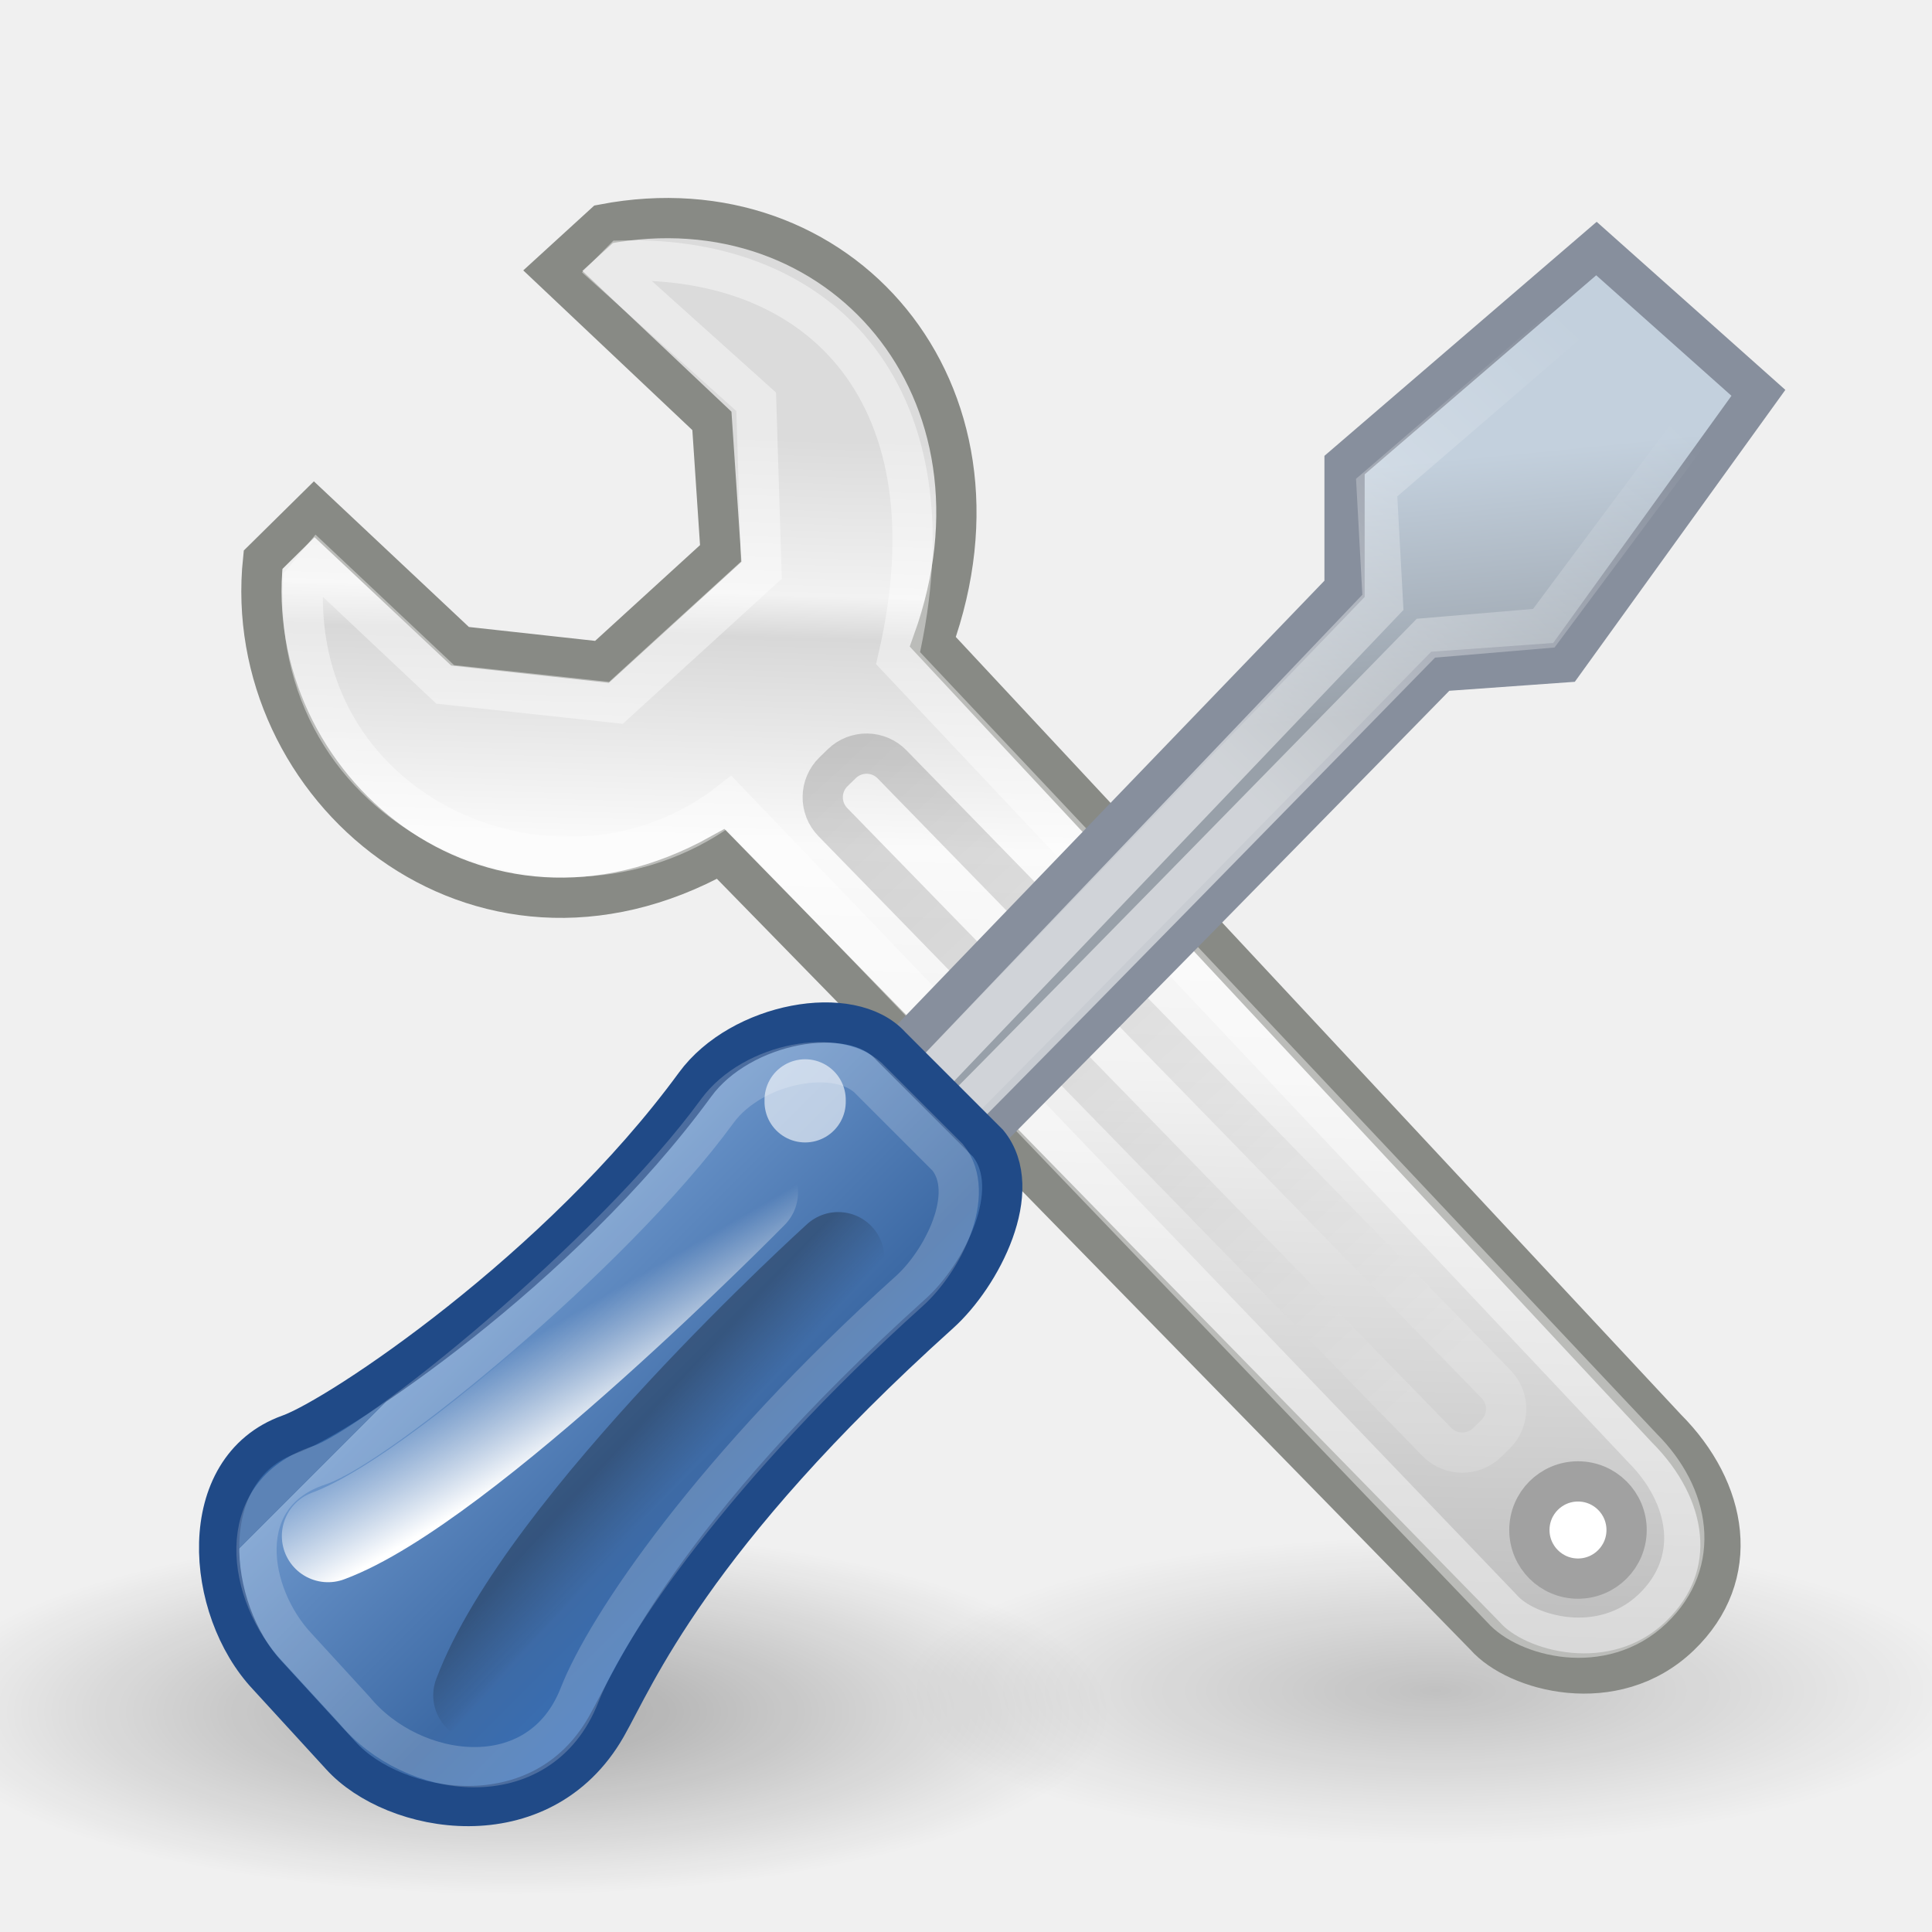
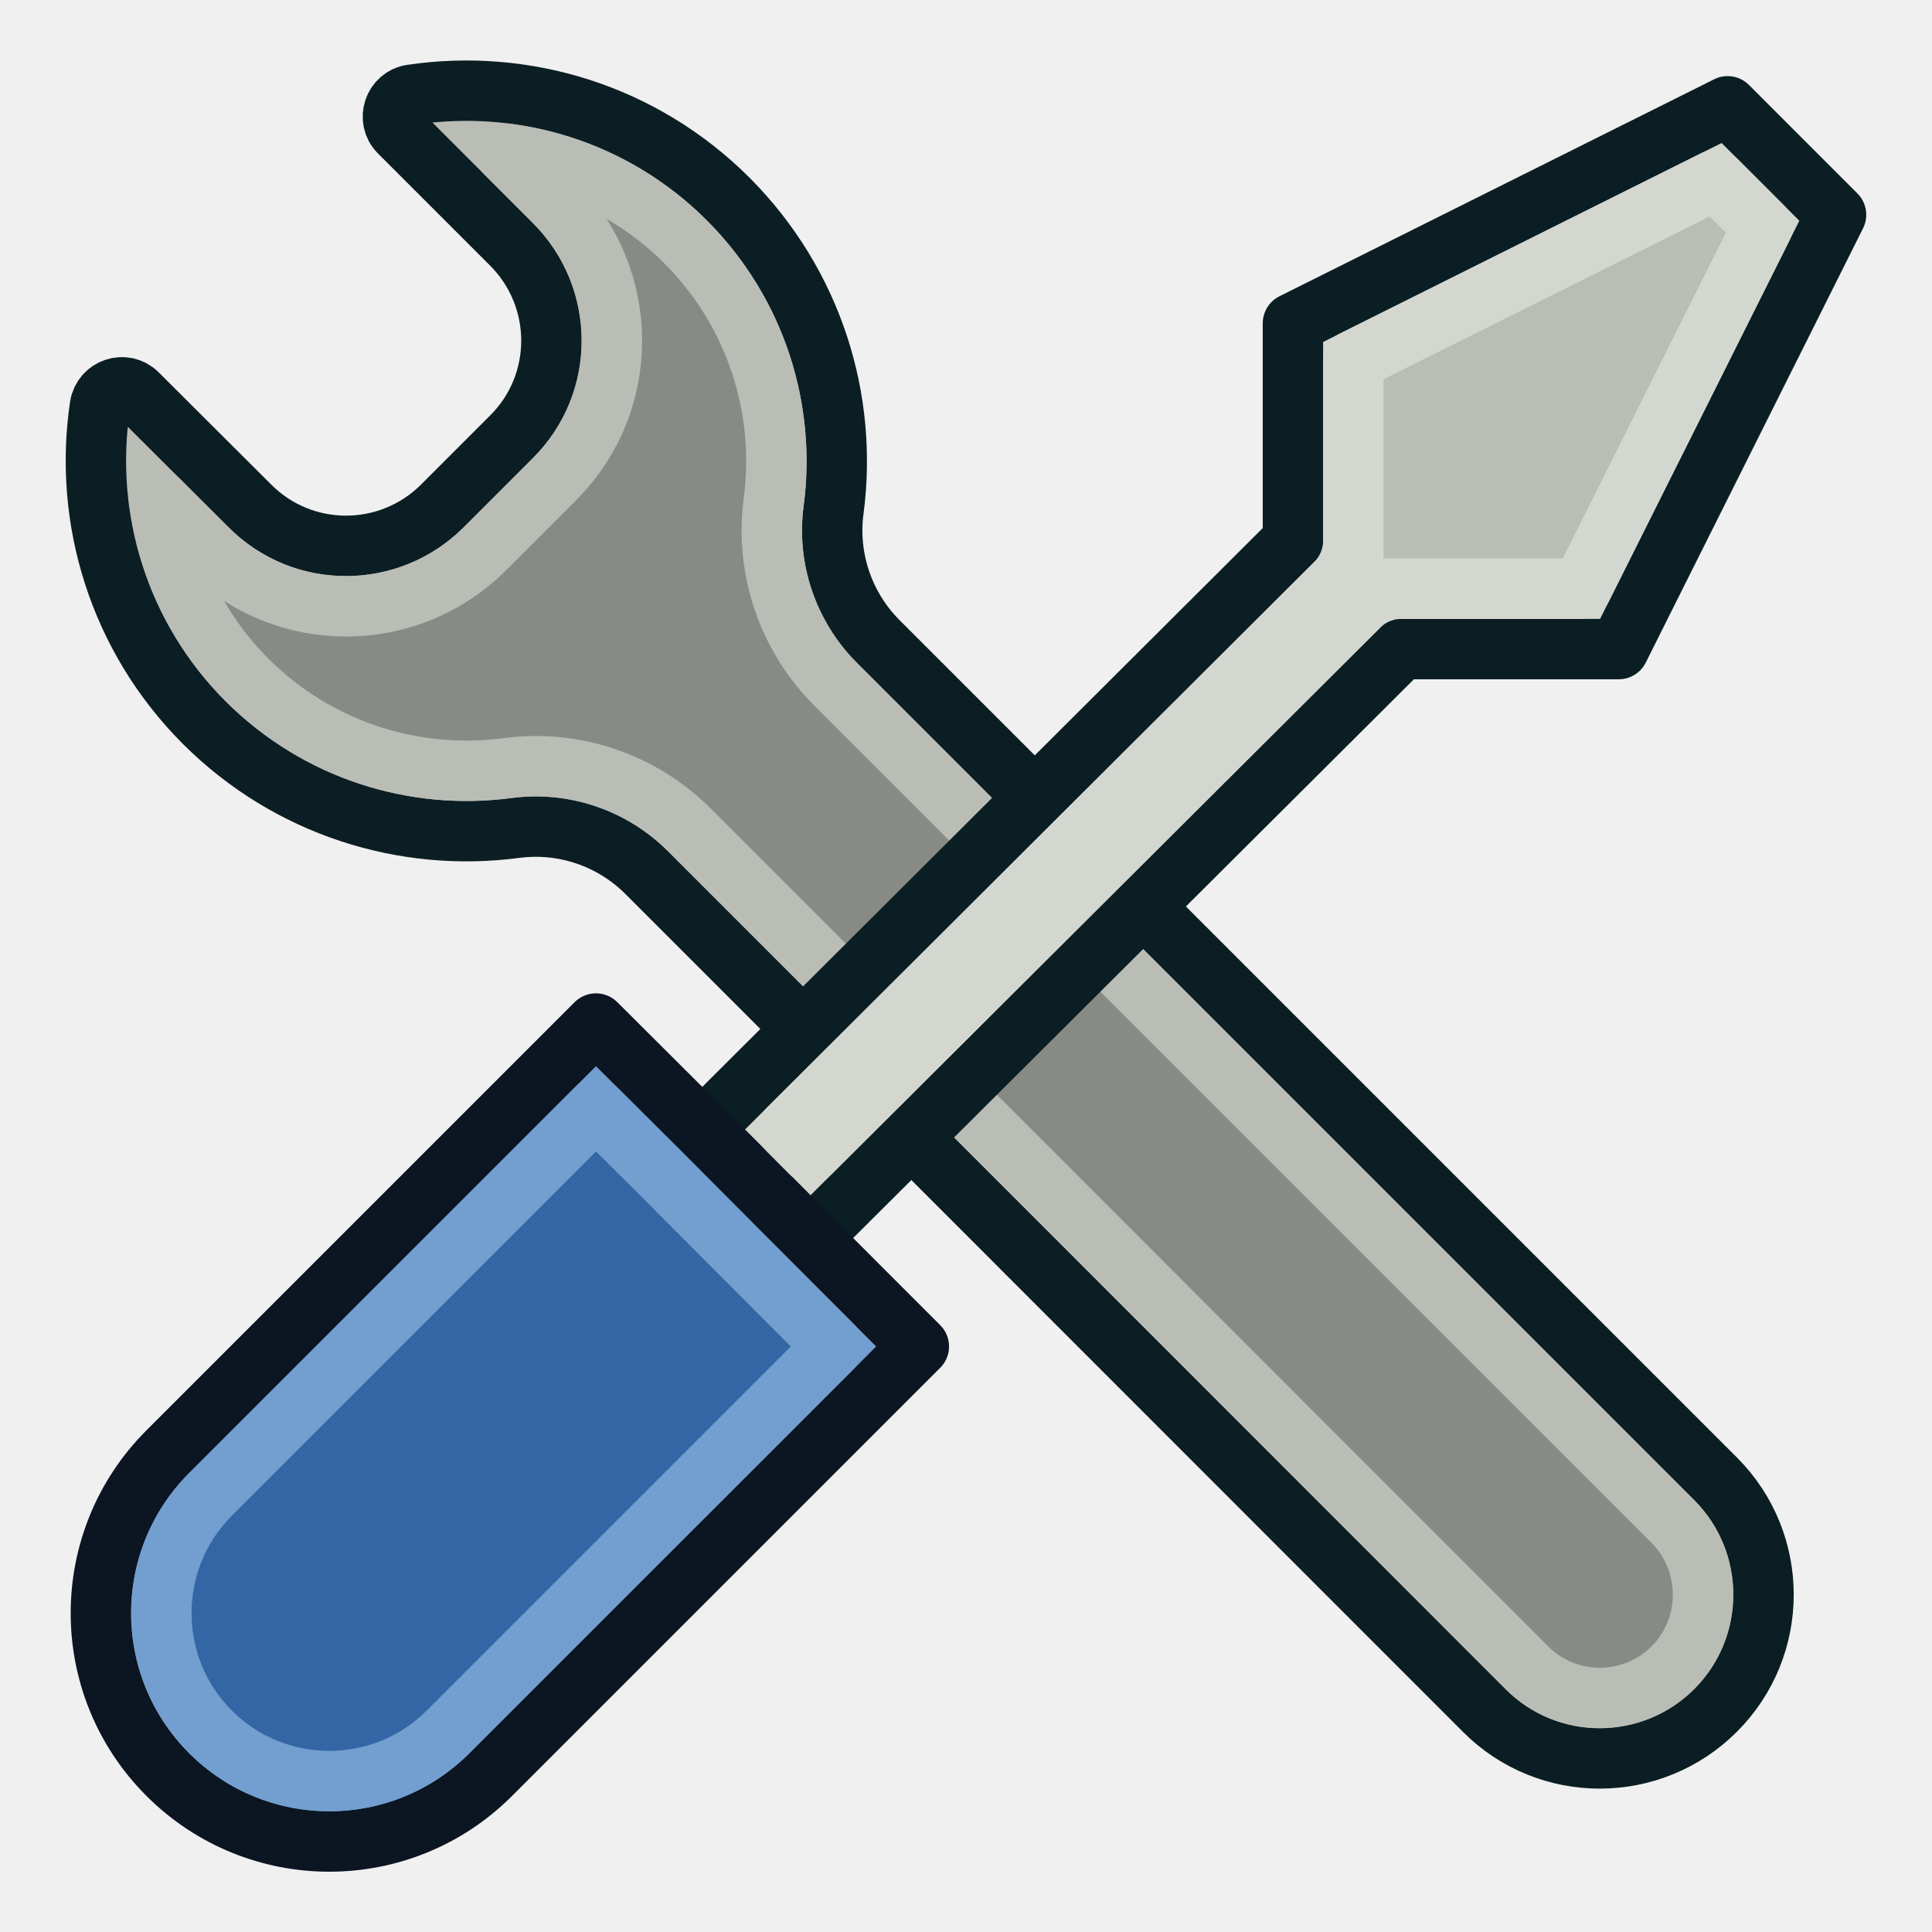
- <svg xmlns="http://www.w3.org/2000/svg" xmlns:xlink="http://www.w3.org/1999/xlink" width="48px" height="48px" id="svg11300">
-   <defs id="defs3">
-     <linearGradient id="linearGradient2250">
-       <stop style="stop-color:#ffffff;stop-opacity:1;" offset="0" id="stop2252" />
-       <stop style="stop-color:#ffffff;stop-opacity:0;" offset="1" id="stop2254" />
+ <svg xmlns="http://www.w3.org/2000/svg" width="64" height="64" id="svg2869" version="1.1" viewBox="0 0 64 64">
+   <defs id="defs2871">
+     <linearGradient id="linearGradient5">
+       <stop style="stop-color:#ef2929;stop-opacity:1;" offset="0" id="stop19" />
+       <stop style="stop-color:#ef2929;stop-opacity:0;" offset="1" id="stop20" />
    </linearGradient>
-     <linearGradient id="linearGradient2265">
-       <stop style="stop-color:#000000;stop-opacity:1;" offset="0" id="stop2267" />
-       <stop style="stop-color:#000000;stop-opacity:0;" offset="1" id="stop2269" />
+     <linearGradient id="swatch18">
+       <stop style="stop-color:#ef2929;stop-opacity:1;" offset="0" id="stop18" />
    </linearGradient>
-     <linearGradient id="linearGradient2257">
-       <stop style="stop-color:#ffffff;stop-opacity:1;" offset="0" id="stop2259" />
-       <stop style="stop-color:#ffffff;stop-opacity:0;" offset="1" id="stop2261" />
+     <linearGradient id="swatch15">
+       <stop style="stop-color:#3d0000;stop-opacity:1;" offset="0" id="stop15" />
    </linearGradient>
-     <linearGradient id="linearGradient3087">
-       <stop style="stop-color:#3465a4;stop-opacity:1;" offset="0" id="stop3089" />
-       <stop id="stop3095" offset="0" style="stop-color:#9fbce1;stop-opacity:1;" />
-       <stop style="stop-color:#6b95ca;stop-opacity:1;" offset="0" id="stop2242" />
-       <stop id="stop2244" offset="0.75" style="stop-color:#3d6aa5;stop-opacity:1;" />
-       <stop style="stop-color:#386eb4;stop-opacity:1;" offset="1" id="stop3091" />
+     <linearGradient id="linearGradient5-1">
+       <stop style="stop-color:#ef2929;stop-opacity:1;" offset="0" id="stop5" />
+       <stop style="stop-color:#ef2929;stop-opacity:0;" offset="1" id="stop6" />
    </linearGradient>
-     <linearGradient id="linearGradient3077">
-       <stop style="stop-color:#98a0a9;stop-opacity:1;" offset="0" id="stop3079" />
-       <stop style="stop-color:#c3d0dd;stop-opacity:1;" offset="1" id="stop3081" />
+     <linearGradient id="linearGradient3836-9">
+       <stop style="stop-color:#a40000;stop-opacity:1" offset="0" id="stop3838-8" />
+       <stop style="stop-color:#ef2929;stop-opacity:1" offset="1" id="stop3840-1" />
    </linearGradient>
-     <linearGradient id="linearGradient3061">
-       <stop style="stop-color:#ffffff;stop-opacity:1;" offset="0" id="stop3063" />
-       <stop style="stop-color:#000000;stop-opacity:1;" offset="1" id="stop3065" />
-     </linearGradient>
-     <linearGradient id="linearGradient3049">
-       <stop style="stop-color:#b6b6b6;stop-opacity:1;" offset="0" id="stop3051" />
-       <stop id="stop2262" offset="0.5" style="stop-color:#f2f2f2;stop-opacity:1;" />
-       <stop style="stop-color:#fafafa;stop-opacity:1;" offset="0.676" id="stop2264" />
-       <stop id="stop2268" offset="0.841" style="stop-color:#d8d8d8;stop-opacity:1;" />
-       <stop id="stop2266" offset="0.875" style="stop-color:#f2f2f2;stop-opacity:1;" />
-       <stop style="stop-color:#dbdbdb;stop-opacity:1;" offset="1" id="stop3053" />
-     </linearGradient>
-     <linearGradient id="linearGradient3041">
-       <stop style="stop-color:#000000;stop-opacity:1;" offset="0" id="stop3043" />
-       <stop style="stop-color:#000000;stop-opacity:0;" offset="1" id="stop3045" />
-     </linearGradient>
-     <radialGradient xlink:href="#linearGradient3041" id="radialGradient3047" cx="24.812" cy="39.125" fx="24.812" fy="39.125" r="17.688" gradientTransform="matrix(1,0,0,0.374558,7.194333e-15,24.47041)" gradientUnits="userSpaceOnUse" />
-     <linearGradient xlink:href="#linearGradient3049" id="linearGradient3055" x1="19.648" y1="42.254" x2="20.631" y2="6.776" gradientUnits="userSpaceOnUse" gradientTransform="matrix(0.87827,0,0,0.87827,2.536988,4.967681)" />
-     <linearGradient xlink:href="#linearGradient3061" id="linearGradient3067" x1="50.153" y1="-3.632" x2="25.291" y2="-4.3" gradientUnits="userSpaceOnUse" gradientTransform="matrix(0.87827,-1.375944e-15,1.375944e-15,0.87827,5.328299,1.650243)" />
-     <linearGradient xlink:href="#linearGradient3077" id="linearGradient3083" x1="38.228" y1="13.603" x2="37.535" y2="6.629" gradientUnits="userSpaceOnUse" gradientTransform="matrix(0.87827,0,0,0.87827,2.847503,5.588712)" />
-     <linearGradient xlink:href="#linearGradient3087" id="linearGradient3093" x1="9.75" y1="32.284" x2="16.915" y2="39.443" gradientUnits="userSpaceOnUse" gradientTransform="matrix(0.87827,0,0,0.87827,2.536988,4.967681)" />
-     <linearGradient xlink:href="#linearGradient2257" id="linearGradient2263" x1="12.005" y1="35.688" x2="10.651" y2="33.195" gradientUnits="userSpaceOnUse" gradientTransform="matrix(1.007254,-2.636526e-2,2.636526e-2,1.007254,1.593411,7.919100e-2)" />
-     <linearGradient xlink:href="#linearGradient2265" id="linearGradient2271" x1="14.018" y1="36.943" x2="15.416" y2="38.268" gradientUnits="userSpaceOnUse" gradientTransform="matrix(0.878099,-1.732370e-2,1.732370e-2,0.878099,2.163687,4.067899)" />
-     <linearGradient xlink:href="#linearGradient2250" id="linearGradient2256" x1="31.177" y1="19.822" x2="40.859" y2="9.657" gradientUnits="userSpaceOnUse" />
-     <radialGradient xlink:href="#linearGradient3041" id="radialGradient2260" gradientUnits="userSpaceOnUse" gradientTransform="matrix(1,0,0,0.374558,7.272829e-15,24.47041)" cx="24.812" cy="39.125" fx="24.812" fy="39.125" r="17.688" />
  </defs>
-   <g id="layer1">
-     <path transform="matrix(0.751118,0,0,0.578703,17.04087,19.36341)" d="M 42.5 39.125 A 17.688 6.625 0 1 1  7.125,39.125 A 17.688 6.625 0 1 1  42.5 39.125 z" id="path2258" style="opacity:0.199;color:#000000;fill:url(#radialGradient2260);fill-opacity:1;fill-rule:nonzero;stroke:none;stroke-width:1;stroke-linecap:butt;stroke-linejoin:miter;marker:none;marker-start:none;marker-mid:none;marker-end:none;stroke-miterlimit:4;stroke-dasharray:none;stroke-dashoffset:0;stroke-opacity:1;visibility:visible;display:inline;overflow:visible" />
-     <path style="opacity:0.312;color:#000000;fill:url(#radialGradient3047);fill-opacity:1;fill-rule:nonzero;stroke:none;stroke-width:1;stroke-linecap:butt;stroke-linejoin:miter;marker:none;marker-start:none;marker-mid:none;marker-end:none;stroke-miterlimit:4;stroke-dasharray:none;stroke-dashoffset:0;stroke-opacity:1;visibility:visible;display:inline;overflow:visible" id="path3039" d="M 42.5 39.125 A 17.688 6.625 0 1 1  7.125,39.125 A 17.688 6.625 0 1 1  42.5 39.125 z" transform="matrix(0.836071,0,0,0.685436,-7.959607,15.71781)" />
-     <path style="opacity:1;color:#000000;fill:url(#linearGradient3055);fill-opacity:1;fill-rule:nonzero;stroke:#888a85;stroke-width:1;stroke-linecap:butt;stroke-linejoin:miter;marker:none;marker-start:none;marker-mid:none;marker-end:none;stroke-miterlimit:4;stroke-dasharray:none;stroke-dashoffset:0;stroke-opacity:1;visibility:visible;display:inline;overflow:visible" d="M 17.907,21.216 L 36.899,40.647 C 37.668,41.526 40.103,42.204 41.73,40.647 C 43.301,39.144 42.937,37.025 41.4,35.488 L 23.176,15.946 C 25.426,9.696 20.872,4.446 14.997,5.571 L 13.735,6.724 L 17.687,10.457 L 17.907,13.75 L 14.956,16.444 L 11.429,16.056 L 7.807,12.653 C 7.807,12.653 6.536,13.907 6.536,13.907 C 5.946,19.549 11.844,24.591 17.907,21.216 z " id="path2140" />
-     <path id="path3057" d="M 18.117,19.94 L 37.32,39.968 C 37.915,40.648 39.8,41.173 41.06,39.968 C 42.276,38.804 41.995,37.163 40.805,35.973 L 22.313,16.352 C 23.813,9.852 20.454,6.348 15.454,6.473 L 15.184,6.746 L 18.787,9.982 L 18.917,14.164 L 15.303,17.462 L 11.061,17.004 L 7.885,14.013 L 7.532,14.443 C 7.219,20.412 14.024,23.128 18.117,19.94 z " style="opacity:0.426;color:#000000;fill:none;fill-opacity:1;fill-rule:nonzero;stroke:#ffffff;stroke-width:1;stroke-linecap:butt;stroke-linejoin:miter;marker:none;marker-start:none;marker-mid:none;marker-end:none;stroke-miterlimit:4;stroke-dasharray:none;stroke-dashoffset:0;stroke-opacity:1;visibility:visible;display:inline;overflow:visible" />
-     <rect style="opacity:0.17;color:#000000;fill:none;fill-opacity:1;fill-rule:nonzero;stroke:url(#linearGradient3067);stroke-width:1;stroke-linecap:butt;stroke-linejoin:miter;marker:none;marker-start:none;marker-mid:none;marker-end:none;stroke-miterlimit:4;stroke-dasharray:none;stroke-dashoffset:0;stroke-opacity:1;visibility:visible;display:inline;overflow:visible" id="rect3059" width="23.268" height="2.055" x="28.185" y="-2.618" rx="0.884" ry="0.884" transform="matrix(0.697938,0.716158,-0.716158,0.697938,0,0)" />
-     <path style="opacity:1;color:#000000;fill:url(#linearGradient3083);fill-opacity:1;fill-rule:nonzero;stroke:#878f9d;stroke-width:1;stroke-linecap:butt;stroke-linejoin:miter;marker:none;marker-start:none;marker-mid:none;marker-end:none;stroke-miterlimit:4;stroke-dasharray:none;stroke-dashoffset:0;stroke-opacity:1;visibility:visible;display:inline;overflow:visible" d="M 22.499,30.125 C 23.332,29.411 35.783,16.677 35.783,16.677 L 38.857,16.457 L 43.687,9.76 L 39.663,6.175 L 33.405,11.555 L 33.405,14.629 L 20.67,27.858 C 20.066,28.461 21.73,30.784 22.499,30.125 z " id="path2144" />
-     <path id="path3085" d="M 22.402,29.085 C 23.049,28.531 35.426,15.856 35.426,15.856 L 38.355,15.608 L 42.569,9.946 L 39.679,7.397 L 34.203,12.114 L 34.358,14.965 L 21.682,28.257 C 21.213,28.726 21.806,29.597 22.402,29.085 z " style="opacity:0.54;color:#000000;fill:none;fill-opacity:1;fill-rule:nonzero;stroke:url(#linearGradient2256);stroke-width:1;stroke-linecap:butt;stroke-linejoin:miter;marker:none;marker-start:none;marker-mid:none;marker-end:none;stroke-miterlimit:4;stroke-dasharray:none;stroke-dashoffset:0;stroke-opacity:1;visibility:visible;display:inline;overflow:visible" />
-     <path style="color:#000000;fill:url(#linearGradient3093);fill-opacity:1;fill-rule:nonzero;stroke:#204a87;stroke-width:1;stroke-linecap:butt;stroke-linejoin:miter;stroke-miterlimit:4;stroke-dashoffset:0;stroke-opacity:1;marker:none;marker-start:none;marker-mid:none;marker-end:none;visibility:visible;display:inline;overflow:visible" d="M 8.465,43.612 C 9.782,45.077 13.439,45.74 15.061,42.902 C 15.768,41.664 17.155,38.199 23.342,32.63 C 24.381,31.696 25.482,29.559 24.549,28.407 L 22.133,25.991 C 21.145,24.893 18.399,25.406 17.272,26.942 C 13.913,31.538 8.426,35.197 7.189,35.639 C 4.821,36.485 5.087,39.975 6.654,41.635 L 8.465,43.612 z " id="path2142" />
-     <path style="opacity:1;color:#000000;fill:#ffffff;fill-opacity:1;fill-rule:nonzero;stroke:#a1a1a1;stroke-width:1.139;stroke-linecap:butt;stroke-linejoin:miter;marker:none;marker-start:none;marker-mid:none;marker-end:none;stroke-miterlimit:4;stroke-dasharray:none;stroke-dashoffset:0;stroke-opacity:1;visibility:visible;display:inline;overflow:visible" id="path2146" d="M 43.25 37.5 A 1.375 1.375 0 1 1  40.5,37.5 A 1.375 1.375 0 1 1  43.25 37.5 z" transform="matrix(0.87827,0,0,0.87827,2.427204,5.077464)" />
-     <path style="opacity:0.602;color:#000000;fill:#ffffff;fill-opacity:1;fill-rule:nonzero;stroke:none;stroke-width:1;stroke-linecap:butt;stroke-linejoin:miter;marker:none;marker-start:none;marker-mid:none;marker-end:none;stroke-miterlimit:4;stroke-dasharray:none;stroke-dashoffset:0;stroke-opacity:1;visibility:visible;display:inline;overflow:visible" id="path3101" d="M 20.771 28.201 A 1.768 1.768 0 1 1  17.236,28.201 A 1.768 1.768 0 1 1  20.771 28.201 z" transform="matrix(0.570876,0,0,0.570876,9.154848,11.25111)" />
-     <path style="opacity:1;color:#000000;fill:none;fill-opacity:1;fill-rule:nonzero;stroke:url(#linearGradient2263);stroke-width:2.295;stroke-linecap:round;stroke-linejoin:round;marker:none;marker-start:none;marker-mid:none;marker-end:none;stroke-miterlimit:4;stroke-dasharray:none;stroke-dashoffset:0;stroke-opacity:1;visibility:visible;display:inline;overflow:visible" d="M 18.679,29.625 C 18.679,29.625 11.509,36.924 8.15,38.162" id="path3103" />
-     <path id="path2270" d="M 8.806,42.487 C 10.247,44.232 13.406,44.648 14.397,42.116 C 15.078,40.377 17.731,36.45 22.595,32.073 C 23.412,31.338 24.277,29.658 23.543,28.752 L 21.645,26.854 C 20.868,25.99 18.709,26.393 17.823,27.601 C 15.183,31.214 9.34,35.941 7.927,36.407 C 5.741,37.128 6.15,39.628 7.382,40.933 L 8.806,42.487 z " style="color:#000000;fill:none;fill-opacity:1;fill-rule:nonzero;stroke:#ffffff;stroke-width:1;stroke-linecap:butt;stroke-linejoin:miter;marker:none;marker-start:none;marker-mid:none;marker-end:none;stroke-miterlimit:4;stroke-dasharray:none;stroke-dashoffset:0;stroke-opacity:1;visibility:visible;display:inline;overflow:visible;opacity:0.199" />
-     <path style="opacity:0.278;color:#000000;fill:none;fill-opacity:1;fill-rule:nonzero;stroke:url(#linearGradient2271);stroke-width:2.295;stroke-linecap:round;stroke-linejoin:round;marker:none;marker-start:none;marker-mid:none;marker-end:none;stroke-miterlimit:4;stroke-dashoffset:0;stroke-opacity:1;visibility:visible;display:inline;overflow:visible" d="M 20.825,31.261 C 20.825,31.261 13.502,37.878 11.911,42.121" id="path2247" />
+   <g id="layer3" style="display:inline">
+     <path d="m 49.176,56.67 c 2.115,2.116 5.541,2.103 7.656,-0.012 2.115,-2.115 2.115,-5.541 0.012,-7.656 L 31.989,24.147 29.092,21.25 C 27.95,20.108 27.398,18.486 27.614,16.887 28.095,13.234 26.929,9.412 24.128,6.599 21.268,3.739 17.35,2.585 13.636,3.138 13.047,3.222 12.806,3.955 13.227,4.376 l 3.714,3.714 c 1.767,1.767 1.767,4.627 0,6.382 l -2.284,2.284 c -1.767,1.767 -4.627,1.767 -6.382,0 L 4.549,13.041 C 4.129,12.621 3.408,12.861 3.311,13.45 c -0.553,3.714 0.601,7.632 3.461,10.493 2.812,2.8 6.635,3.966 10.288,3.486 1.611,-0.216 3.221,0.337 4.363,1.478 l 2.885,2.885 z" id="path2" style="fill:#babdb6;stroke:#0b1e23;stroke-width:2;stroke-linecap:round;stroke-linejoin:round;stroke-dasharray:none;stroke-opacity:1" />
+     <path d="m 16.773,5.094 c 2.168,0.281 4.269,1.249 5.938,2.918 2.35,2.36 3.32,5.563 2.92,8.607 -0.301,2.221 0.467,4.465 2.047,6.045 l 2.896,2.896 24.852,24.852 c 1.318,1.326 1.32,3.504 -0.008,4.832 -1.331,1.331 -3.503,1.337 -4.828,0.012 L 25.723,30.377 22.838,27.492 C 21.258,25.912 19.027,25.146 16.799,25.445 13.747,25.847 10.545,24.876 8.188,22.529 6.519,20.861 5.562,18.761 5.279,16.594 l 1.576,1.572 c 2.545,2.562 6.662,2.559 9.217,0.004 l 2.279,-2.279 c 2.562,-2.544 2.557,-6.661 0.004,-9.215 z" id="path70" style="fill:#888a85;stroke:#babdb6;stroke-width:2;stroke-linecap:round;stroke-linejoin:round;stroke-dasharray:none;stroke-opacity:1" />
+     <path d="M 57.229,3.521 42.83,10.709 v 7.199 l -19.566,19.508 3.582,3.594 19.578,-19.508 h 7.199 L 60.822,7.115 Z" style="fill:#d3d7cf;stroke:#0b1e23;stroke-width:2;stroke-linecap:round;stroke-linejoin:round;stroke-opacity:1" id="path68" />
+     <path d="M 26.846,41.01 23.264,37.416 19.742,33.906 5.559,48.088 c -2.957,2.957 -2.957,7.741 0,10.697 2.957,2.957 7.741,2.957 10.697,0 L 30.438,44.604 Z" style="fill:#729fcf;stroke:#0c1522;stroke-width:2;stroke-linecap:round;stroke-linejoin:round;stroke-opacity:1" id="path67" />
+     <path d="m 19.744,36.732 2.104,2.096 3.584,3.596 2.178,2.18 -12.768,12.768 c -2.17,2.17 -5.699,2.17 -7.869,0 -2.17,-2.17 -2.17,-5.699 0,-7.869 z" style="fill:#3465a4;stroke:#729fcf;stroke-width:2;stroke-linecap:round;stroke-linejoin:round" id="path69" />
+     <path d="M 56.832,5.953 58.389,7.51 52.387,19.502 H 45.598 L 26.85,38.182 26.092,37.42 44.83,18.738 v -6.793 z" style="fill:#babdb6;stroke:#d3d7cf;stroke-width:2;stroke-linecap:round;stroke-linejoin:round;stroke-opacity:1" id="path71" />
  </g>
</svg>
